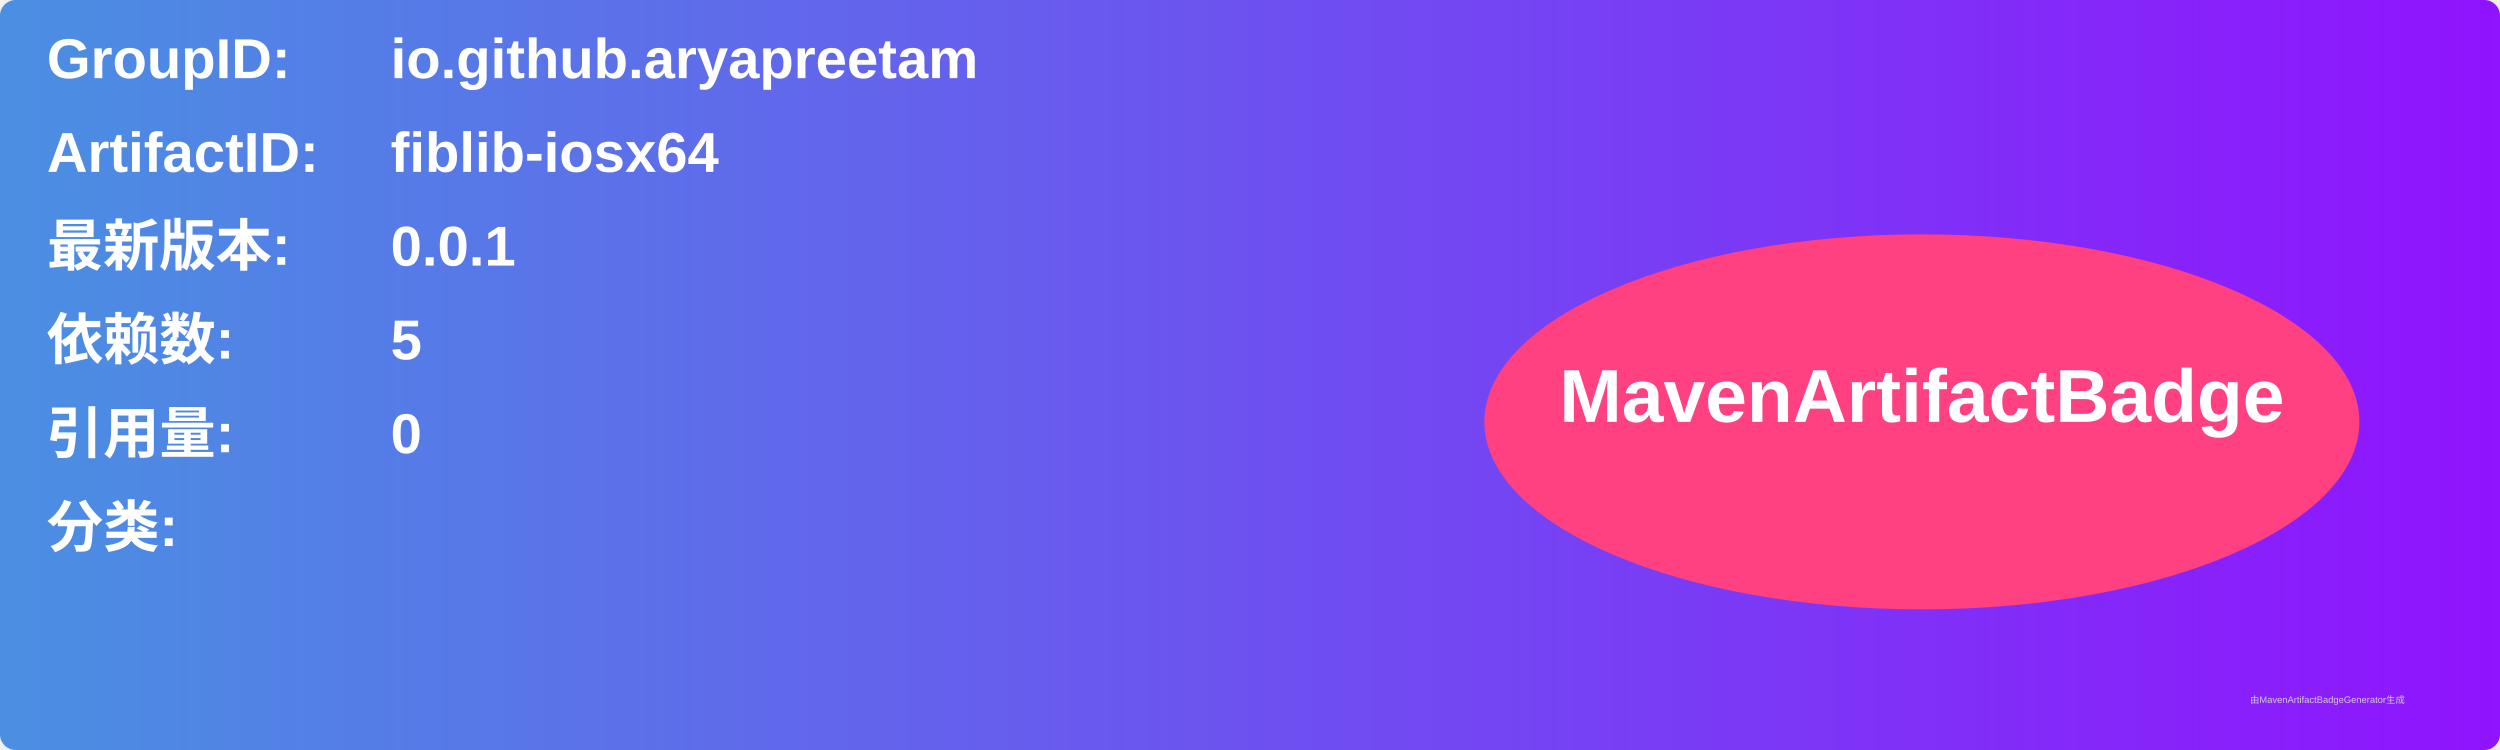
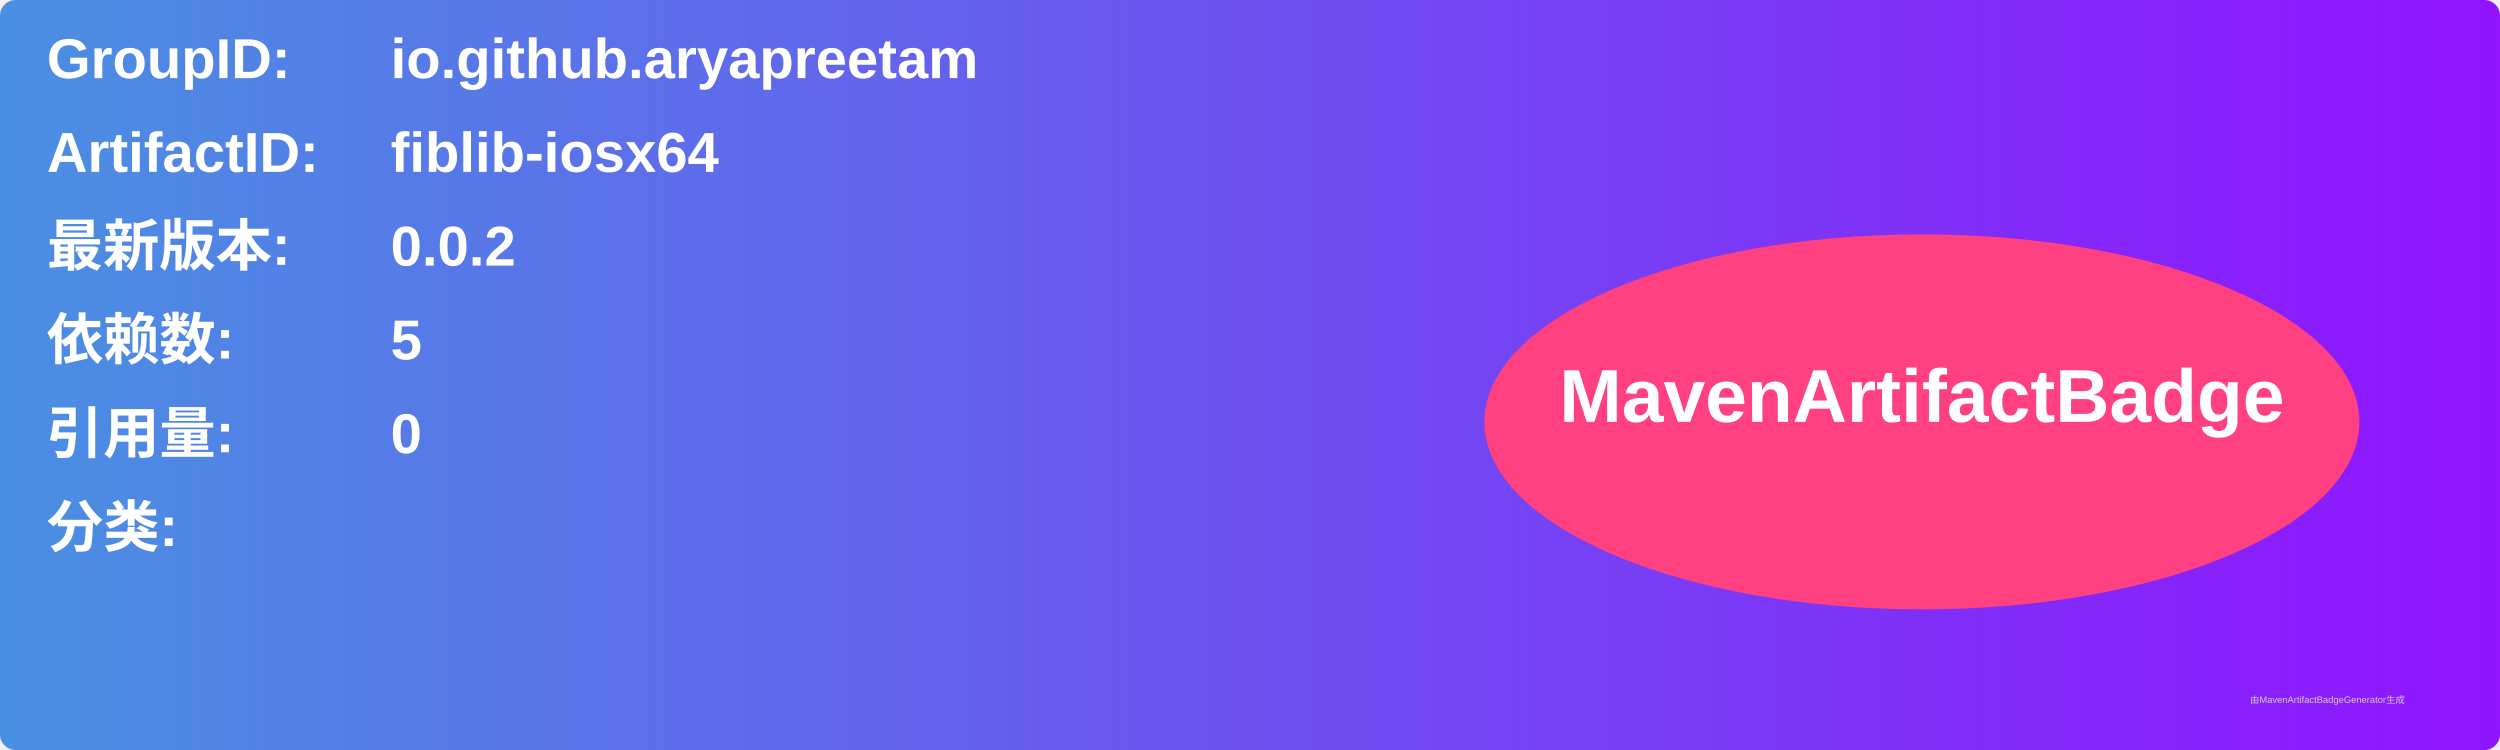
<svg xmlns="http://www.w3.org/2000/svg" width="800" height="240" viewBox="0 0 800 240">
  <linearGradient id="grad" x1="0%" y1="0%" x2="100%" y2="0%">
    <stop offset="0%" stop-color="#4a90e2" />
    <stop offset="100%" stop-color="#9013fe" />
  </linearGradient>
  <rect width="100%" height="100%" rx="5" ry="5" fill="url(#grad)" />
  <g transform="translate(15, 15)">
    <text x="0" y="10" font-family="Arial" font-size="18" fill="white" font-weight="bold" width="260">GroupID:</text>
    <text x="110" y="10" font-family="Arial" font-size="18" fill="white" font-weight="bold" width="460">io.github.aryapreetam</text>
    <text x="0" y="40" font-family="Arial" font-size="18" fill="white" font-weight="bold" width="260">ArtifactID:</text>
    <text x="110" y="40" font-family="Arial" font-size="18" fill="white" font-weight="bold" width="460">fiblib-iosx64</text>
    <text x="0" y="70" font-family="Arial" font-size="18" fill="white" font-weight="bold">最新版本:</text>
    <text x="110" y="70" font-family="Arial" font-size="18" fill="white" font-weight="bold">
-       <tspan font-weight="bold">0.0.1</tspan>
+       <tspan font-weight="bold">0.0.2</tspan>
    </text>
    <text x="0" y="100" font-family="Arial" font-size="18" fill="white" font-weight="bold">依赖数: </text>
    <text x="110" y="100" font-family="Arial" font-size="18" fill="white">
      <tspan font-weight="bold">5</tspan>
    </text>
    <text x="0" y="130" font-family="Arial" font-size="18" fill="white" font-weight="bold">引用量: </text>
    <text x="110" y="130" font-family="Arial" font-size="18" fill="white">
      <tspan font-weight="bold">0</tspan>
    </text>
    <text x="0" y="160" font-family="Arial" font-size="18" fill="white" font-weight="bold">分类:</text>
    <text x="10" y="190" font-family="Arial" font-size="10" fill="white">
      <tspan font-weight="bold" />
    </text>
    <ellipse cx="600" cy="120" rx="140" ry="60" fill="#ff4081" />
    <text x="600" y="120" text-anchor="middle" font-family="Arial" font-size="24" fill="white" font-weight="bold">MavenArtifactBadge</text>
  </g>
  <text x="720" y="225" font-family="Arial" font-size="3" fill="#d0d0d0">由MavenArtifactBadgeGenerator生成</text>
</svg>
